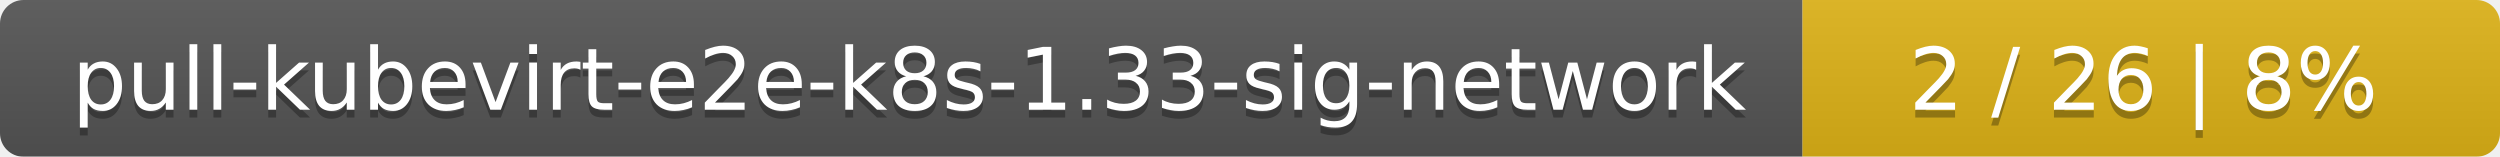
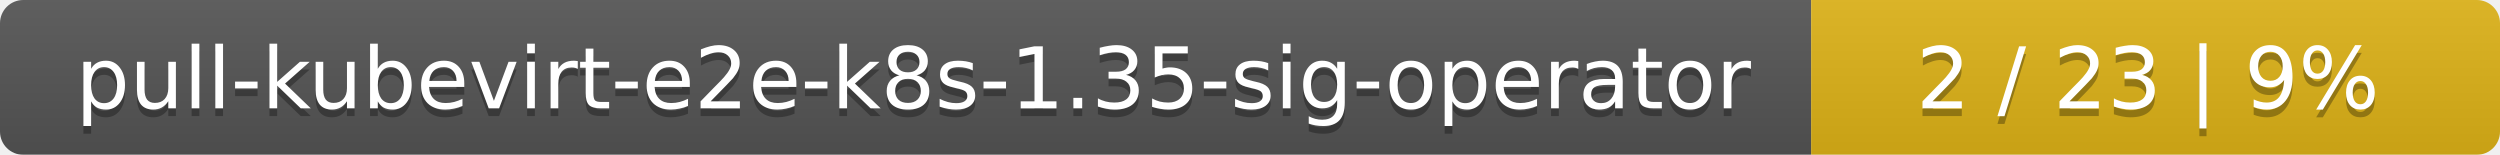
- <svg xmlns="http://www.w3.org/2000/svg" width="319" height="20">
+ <svg xmlns="http://www.w3.org/2000/svg" width="323" height="20">
  <linearGradient id="smooth" x2="0" y2="100%">
    <stop offset="0" stop-color="#bbb" stop-opacity=".1" />
    <stop offset="1" stop-opacity=".1" />
  </linearGradient>
  <mask id="round">
-     <rect width="319" height="20" rx="3" fill="#fff" />
+     <rect width="323" height="20" rx="3" fill="#fff" />
  </mask>
  <g mask="url(#round)">
-     <rect width="230" height="20" fill="#555" />
-     <rect x="230" width="89" height="20" fill="#dfb317" />
-     <rect width="319" height="20" fill="url(#smooth)" />
+     <rect width="234" height="20" fill="#555" />
+     <rect x="234" width="89" height="20" fill="#dfb317" />
+     <rect width="323" height="20" fill="url(#smooth)" />
  </g>
  <g fill="#fff" text-anchor="middle" font-family="DejaVu Sans,Verdana,Geneva,sans-serif" font-size="11">
-     <text x="116" y="15" fill="#010101" fill-opacity=".3">pull-kubevirt-e2e-k8s-1.33-sig-network</text>
-     <text x="116" y="14">pull-kubevirt-e2e-k8s-1.33-sig-network</text>
-     <text x="273.5" y="15" fill="#010101" fill-opacity=".3">2 / 26    |    8%</text>
-     <text x="273.5" y="14">2 / 26    |    8%</text>
+     <text x="118" y="15" fill="#010101" fill-opacity=".3">pull-kubevirt-e2e-k8s-1.35-sig-operator</text>
+     <text x="118" y="14">pull-kubevirt-e2e-k8s-1.35-sig-operator</text>
+     <text x="277.5" y="15" fill="#010101" fill-opacity=".3">2 / 23    |    9%</text>
+     <text x="277.5" y="14">2 / 23    |    9%</text>
  </g>
</svg>
